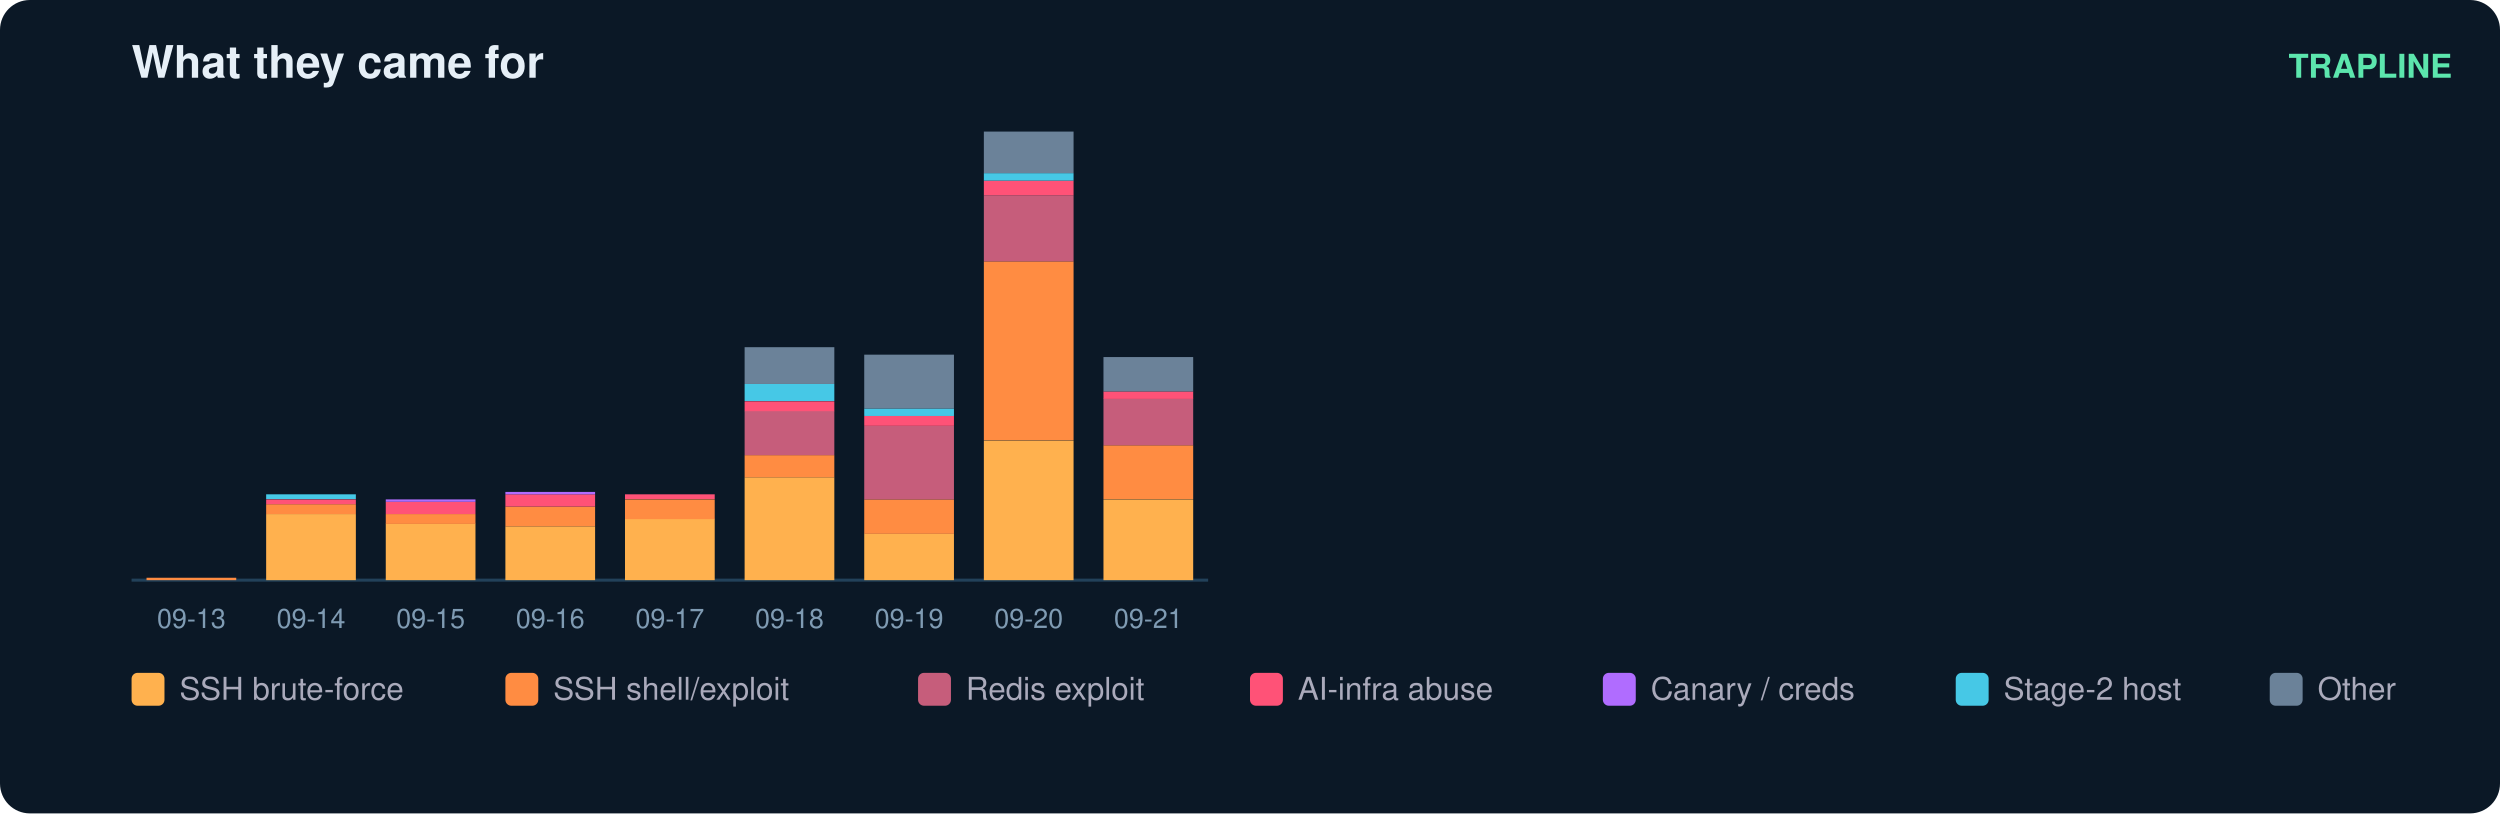
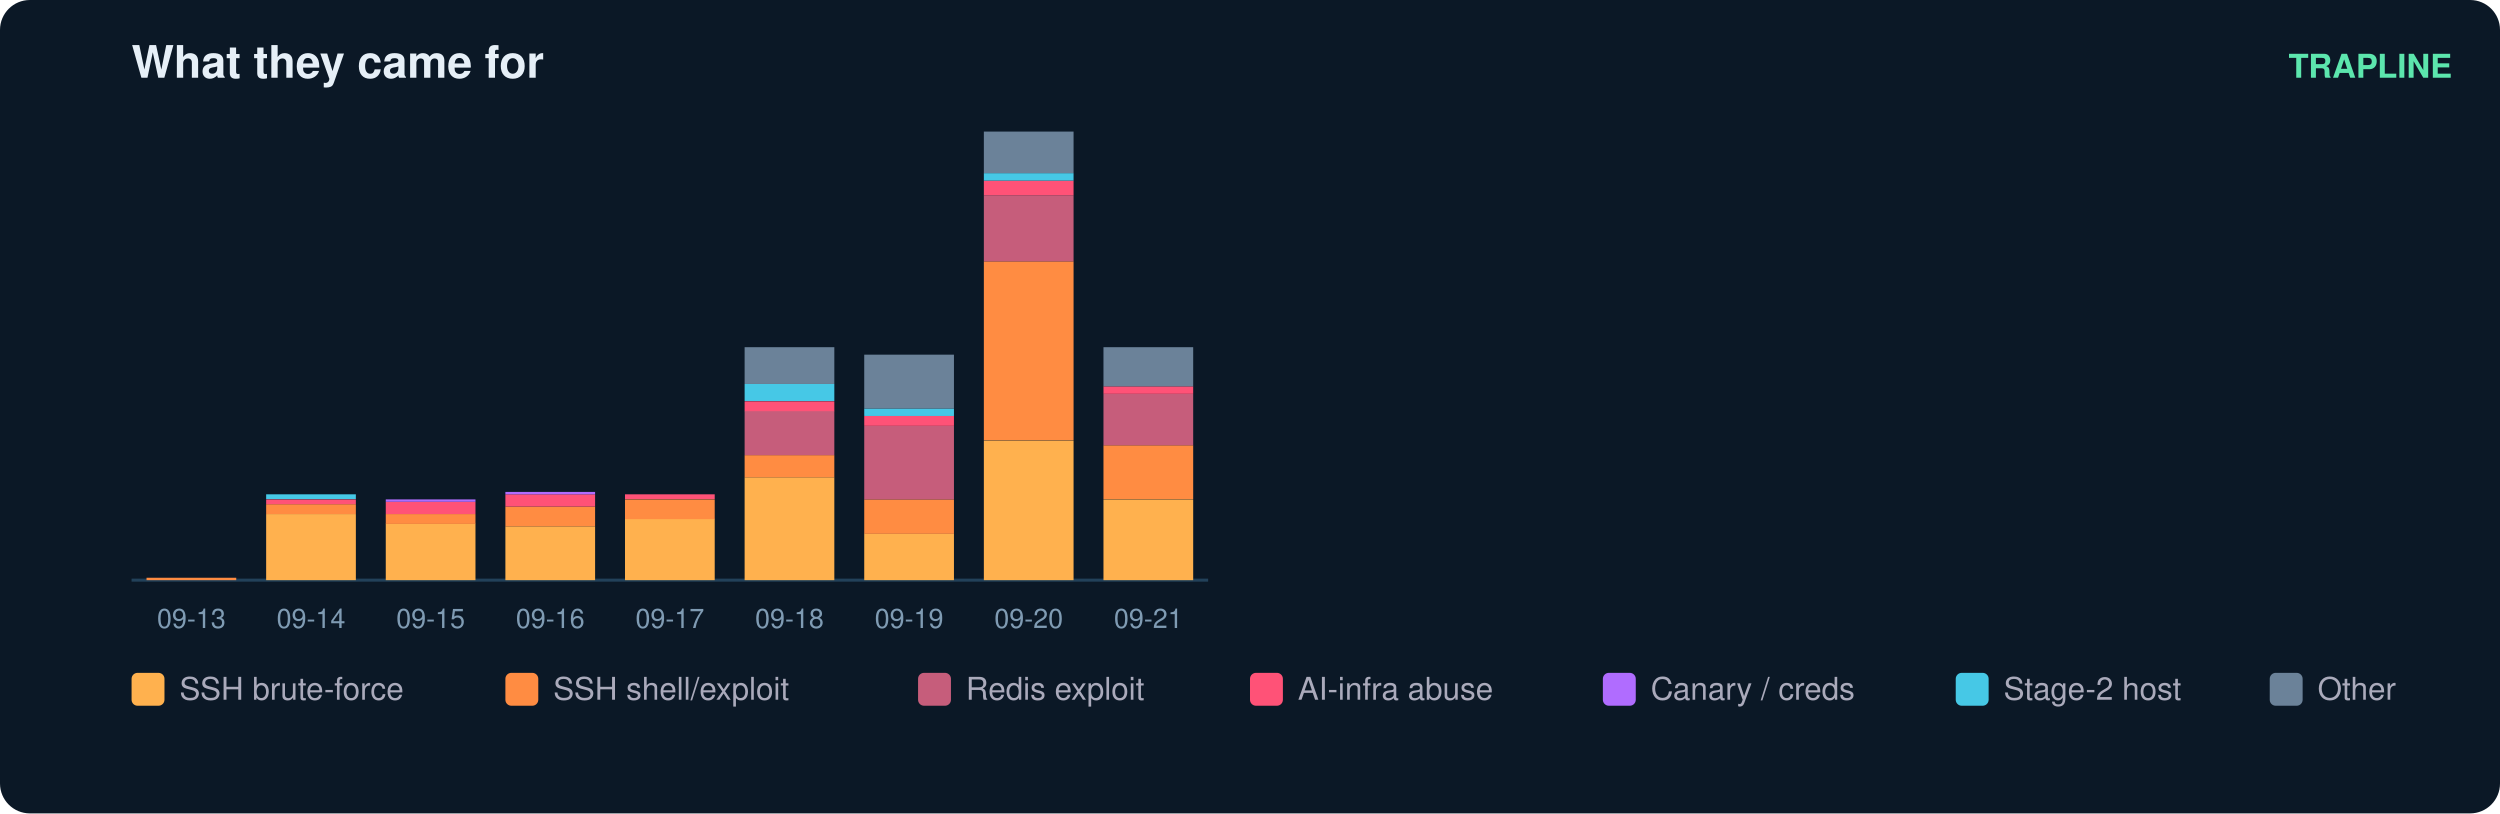
<svg xmlns="http://www.w3.org/2000/svg" width="836" height="272" viewBox="0 0 836 272" font-family="ui-sans-serif,Segoe UI,Helvetica,Arial">
  <rect width="836" height="272" rx="10" fill="#0b1826" />
  <text x="44" y="26" fill="#e6eff7" font-size="15" font-weight="700">What they came for</text>
  <text x="820" y="26" fill="#5ce6ad" font-size="11" text-anchor="end" font-weight="600">TRAPLINE</text>
  <line x1="44" y1="194" x2="404" y2="194" stroke="#22415a" />
  <rect x="49" y="193.2" width="30" height="0.8" fill="#ff8c42" />
  <text x="64.0" y="210.0" fill="#7f9bb3" font-size="9" text-anchor="middle">09-13</text>
  <rect x="89" y="171.9" width="30" height="22.1" fill="#ffb14e" />
  <rect x="89" y="168.6" width="30" height="3.3" fill="#ff8c42" />
  <rect x="89" y="167.0" width="30" height="1.6" fill="#ff5277" />
  <rect x="89" y="165.3" width="30" height="1.6" fill="#46c8e6" />
  <text x="104.0" y="210.0" fill="#7f9bb3" font-size="9" text-anchor="middle">09-14</text>
  <rect x="129" y="175.1" width="30" height="18.9" fill="#ffb14e" />
  <rect x="129" y="171.9" width="30" height="3.3" fill="#ff8c42" />
  <rect x="129" y="167.8" width="30" height="4.1" fill="#ff5277" />
  <rect x="129" y="167.0" width="30" height="0.8" fill="#b06cff" />
  <text x="144.0" y="210.0" fill="#7f9bb3" font-size="9" text-anchor="middle">09-15</text>
  <rect x="169" y="176.0" width="30" height="18.0" fill="#ffb14e" />
  <rect x="169" y="169.4" width="30" height="6.6" fill="#ff8c42" />
  <rect x="169" y="165.3" width="30" height="4.1" fill="#ff5277" />
  <rect x="169" y="164.5" width="30" height="0.8" fill="#b06cff" />
  <text x="184.0" y="210.0" fill="#7f9bb3" font-size="9" text-anchor="middle">09-16</text>
  <rect x="209" y="173.5" width="30" height="20.5" fill="#ffb14e" />
  <rect x="209" y="167.0" width="30" height="6.6" fill="#ff8c42" />
  <rect x="209" y="165.3" width="30" height="1.6" fill="#ff5277" />
  <text x="224.0" y="210.0" fill="#7f9bb3" font-size="9" text-anchor="middle">09-17</text>
  <rect x="249" y="159.6" width="30" height="34.4" fill="#ffb14e" />
  <rect x="249" y="152.2" width="30" height="7.4" fill="#ff8c42" />
  <rect x="249" y="137.4" width="30" height="14.8" fill="#c65d7b" />
  <rect x="249" y="134.2" width="30" height="3.3" fill="#ff5277" />
  <rect x="249" y="128.4" width="30" height="5.7" fill="#46c8e6" />
  <rect x="249" y="116.1" width="30" height="12.3" fill="#6b8299" />
  <text x="264.0" y="210.0" fill="#7f9bb3" font-size="9" text-anchor="middle">09-18</text>
  <rect x="289" y="178.4" width="30" height="15.6" fill="#ffb14e" />
  <rect x="289" y="167.0" width="30" height="11.5" fill="#ff8c42" />
  <rect x="289" y="142.4" width="30" height="24.6" fill="#c65d7b" />
  <rect x="289" y="139.1" width="30" height="3.3" fill="#ff5277" />
  <rect x="289" y="136.6" width="30" height="2.5" fill="#46c8e6" />
  <rect x="289" y="118.6" width="30" height="18.0" fill="#6b8299" />
  <text x="304.0" y="210.0" fill="#7f9bb3" font-size="9" text-anchor="middle">09-19</text>
  <rect x="329" y="147.3" width="30" height="46.7" fill="#ffb14e" />
  <rect x="329" y="87.4" width="30" height="59.8" fill="#ff8c42" />
  <rect x="329" y="65.3" width="30" height="22.1" fill="#c65d7b" />
  <rect x="329" y="60.4" width="30" height="4.9" fill="#ff5277" />
  <rect x="329" y="57.9" width="30" height="2.5" fill="#46c8e6" />
  <rect x="329" y="44.0" width="30" height="13.9" fill="#6b8299" />
  <text x="344.0" y="210.0" fill="#7f9bb3" font-size="9" text-anchor="middle">09-20</text>
  <rect x="369" y="167.0" width="30" height="27.0" fill="#ffb14e" />
  <rect x="369" y="148.9" width="30" height="18.0" fill="#ff8c42" />
-   <rect x="369" y="133.3" width="30" height="15.6" fill="#c65d7b" />
-   <rect x="369" y="130.9" width="30" height="2.5" fill="#ff5277" />
-   <rect x="369" y="119.4" width="30" height="11.5" fill="#6b8299" />
+   <rect x="369" y="131.7" width="30" height="17.2" fill="#c65d7b" />
+   <rect x="369" y="129.2" width="30" height="2.5" fill="#ff5277" />
+   <rect x="369" y="116.1" width="30" height="13.1" fill="#6b8299" />
  <text x="384.0" y="210.0" fill="#7f9bb3" font-size="9" text-anchor="middle">09-21</text>
  <rect x="44" y="225" width="11" height="11" rx="2" fill="#ffb14e" />
  <text x="60" y="234" fill="#aab" font-size="10.5">SSH brute-force</text>
  <rect x="169" y="225" width="11" height="11" rx="2" fill="#ff8c42" />
  <text x="185" y="234" fill="#aab" font-size="10.5">SSH shell/exploit</text>
  <rect x="307" y="225" width="11" height="11" rx="2" fill="#c65d7b" />
  <text x="323" y="234" fill="#aab" font-size="10.5">Redis exploit</text>
  <rect x="418" y="225" width="11" height="11" rx="2" fill="#ff5277" />
  <text x="434" y="234" fill="#aab" font-size="10.5">AI-infra abuse</text>
  <rect x="536" y="225" width="11" height="11" rx="2" fill="#b06cff" />
  <text x="552" y="234" fill="#aab" font-size="10.5">Canary / creds</text>
  <rect x="654" y="225" width="11" height="11" rx="2" fill="#46c8e6" />
  <text x="670" y="234" fill="#aab" font-size="10.5">Stage-2 host</text>
  <rect x="759" y="225" width="11" height="11" rx="2" fill="#6b8299" />
  <text x="775" y="234" fill="#aab" font-size="10.5">Other</text>
</svg>
